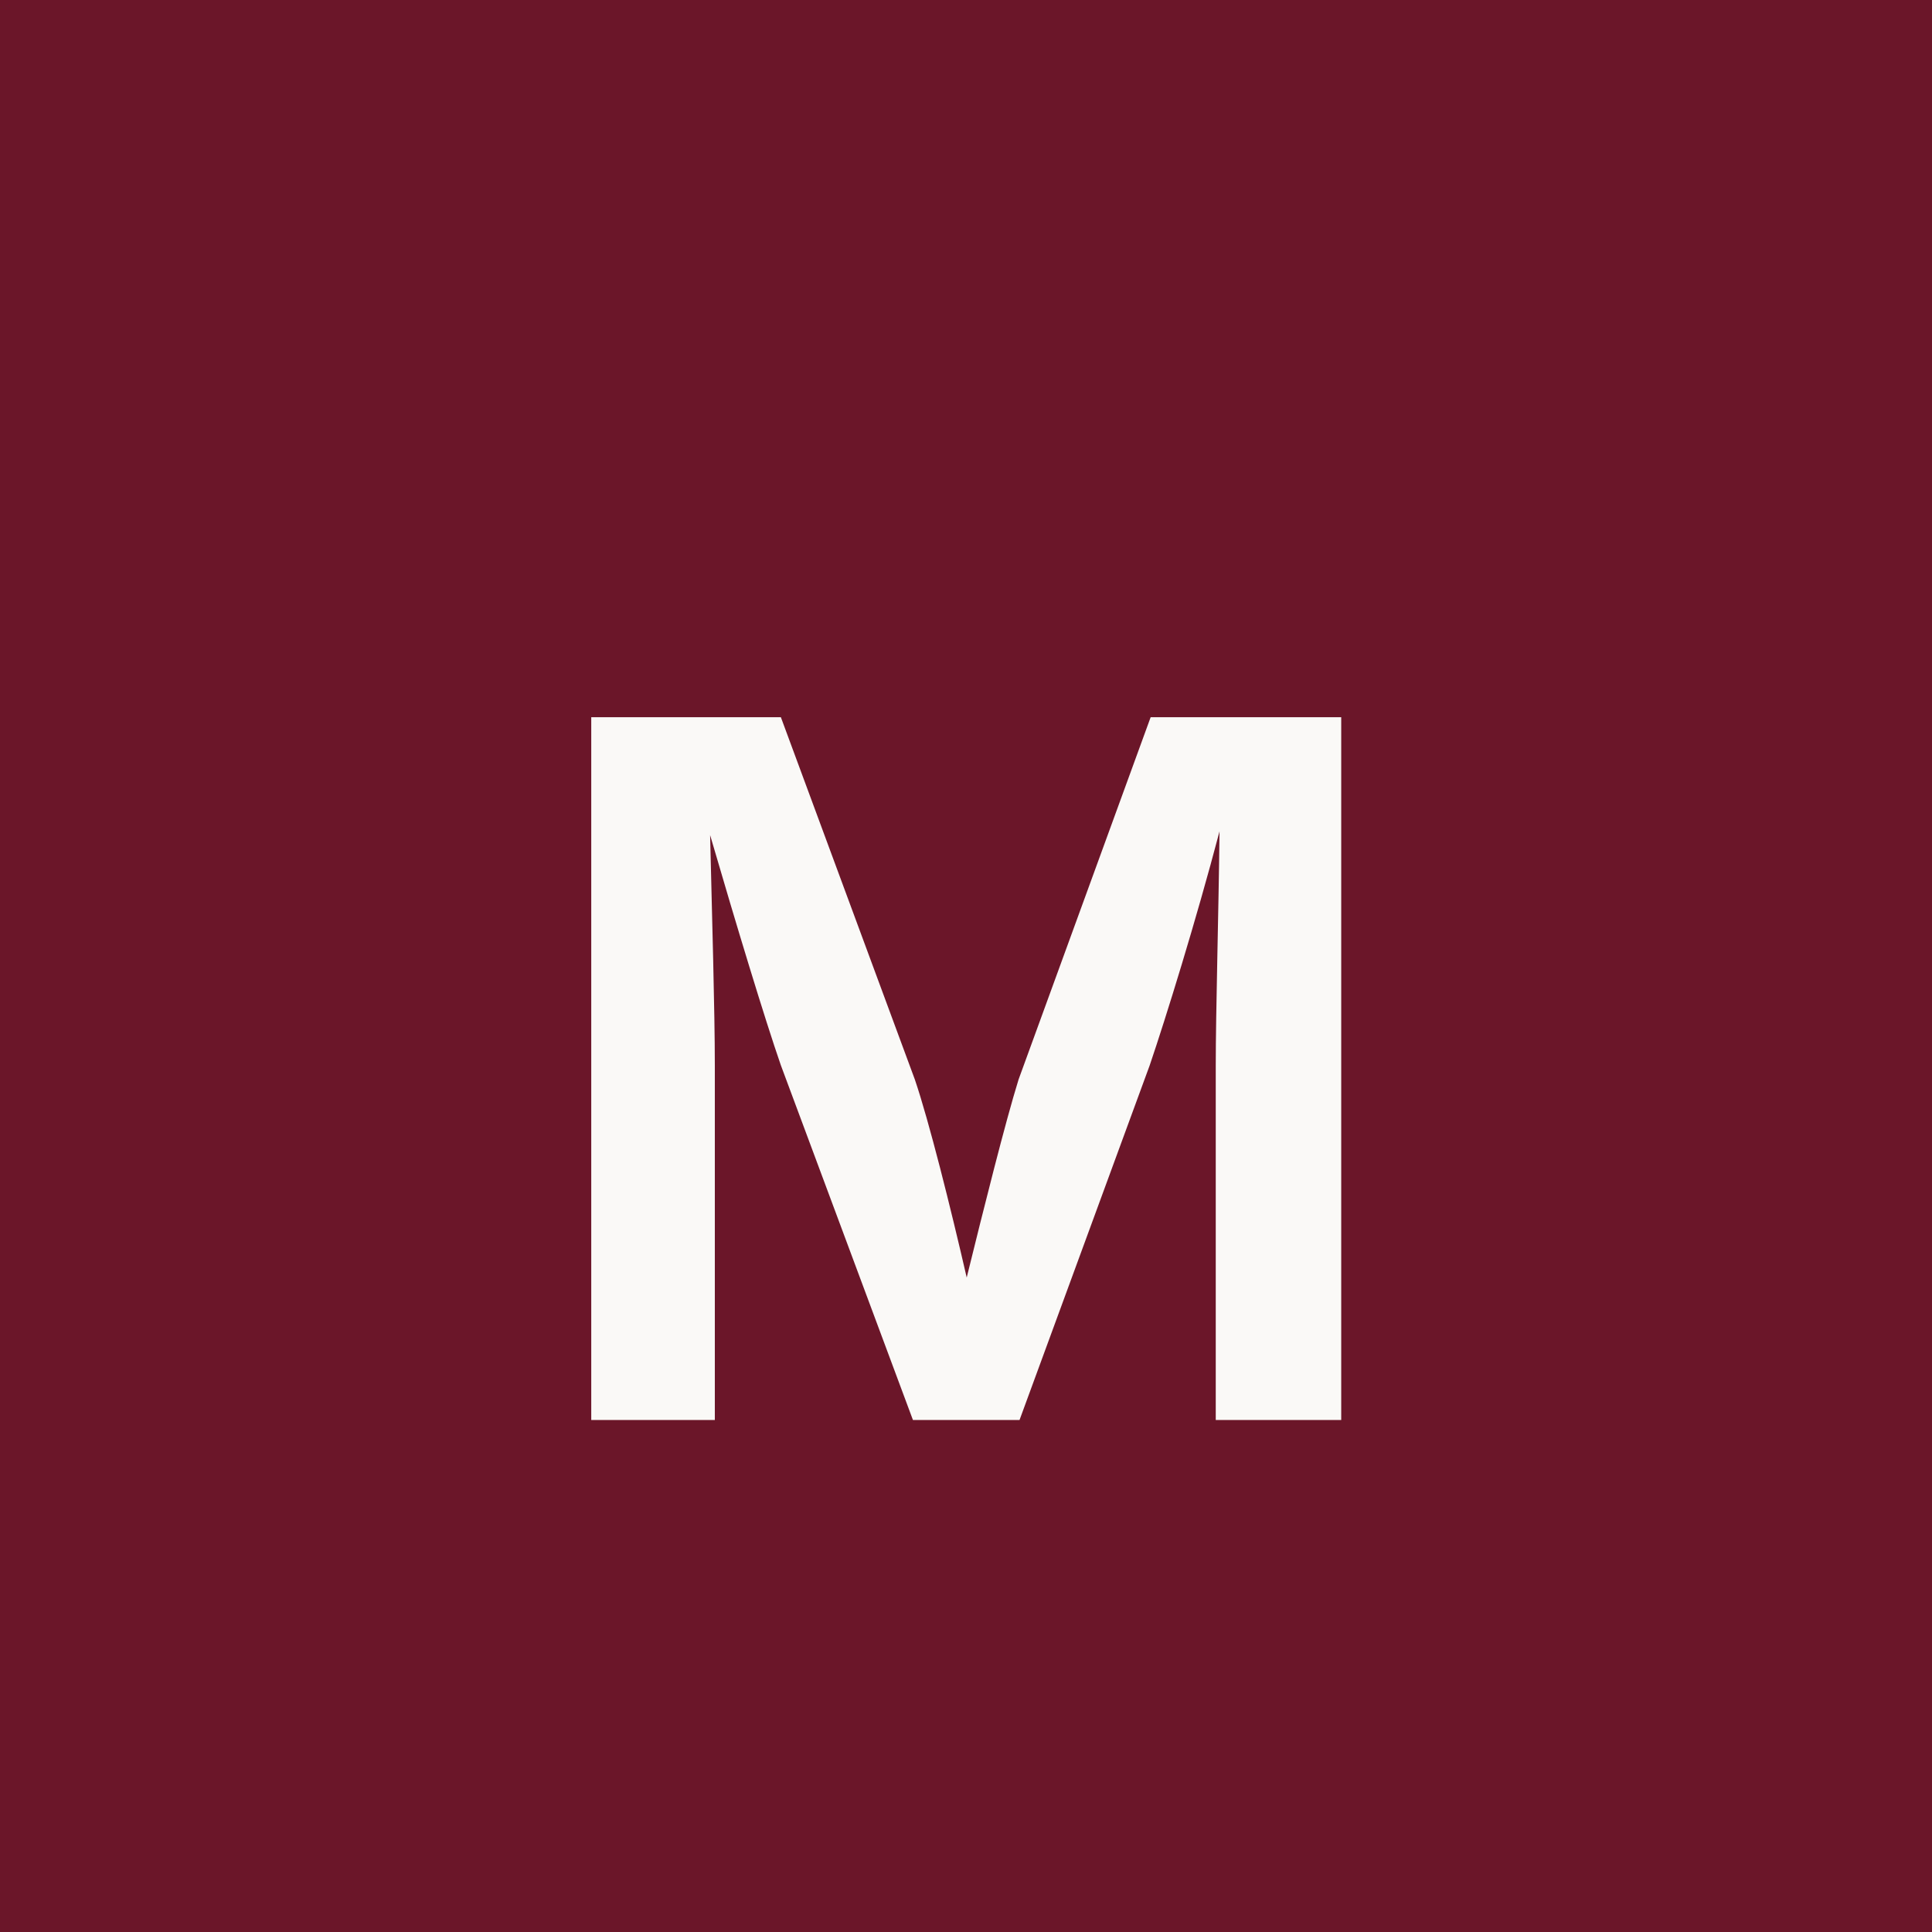
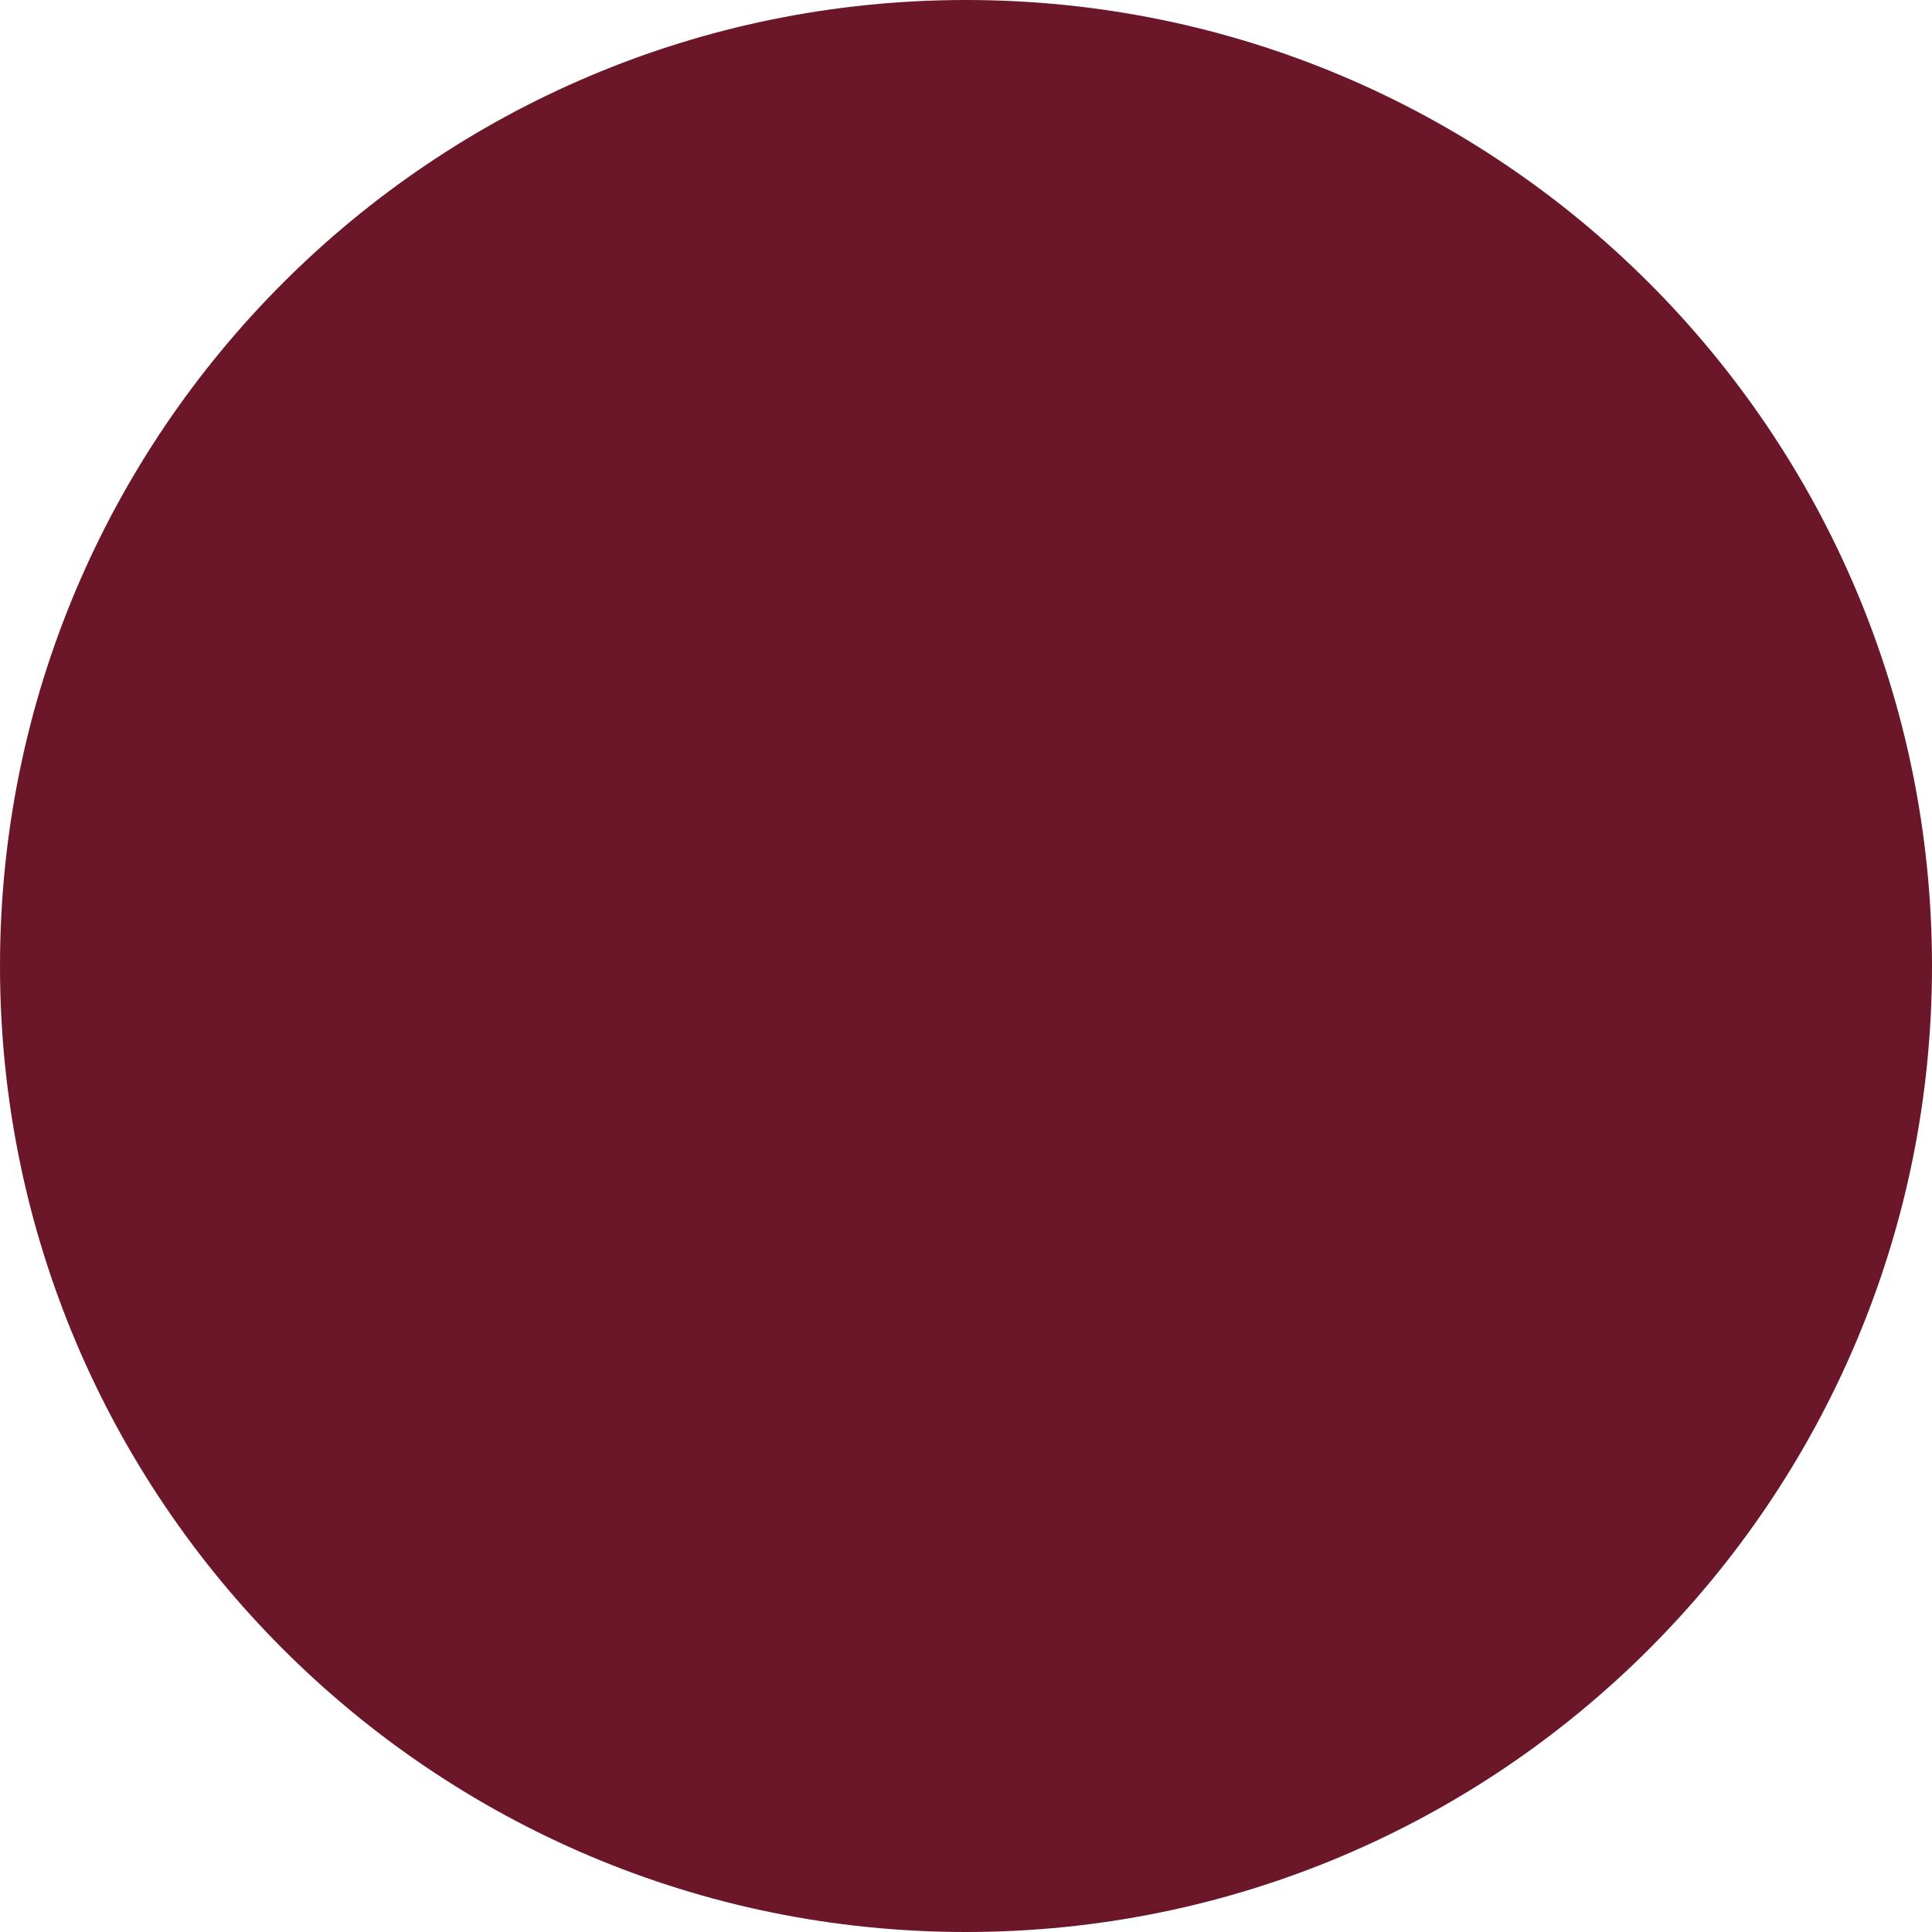
<svg xmlns="http://www.w3.org/2000/svg" viewBox="0 0 32 32">
-   <rect width="32" height="32" fill="#6B1629" />
-   <text x="50%" y="55%" dominant-baseline="middle" text-anchor="middle" font-family="Inter, sans-serif" font-weight="600" font-size="16" fill="#FAF9F7">M</text>
+   <circle cx="16" cy="16" r="16" fill="#6B1629" />
</svg>
